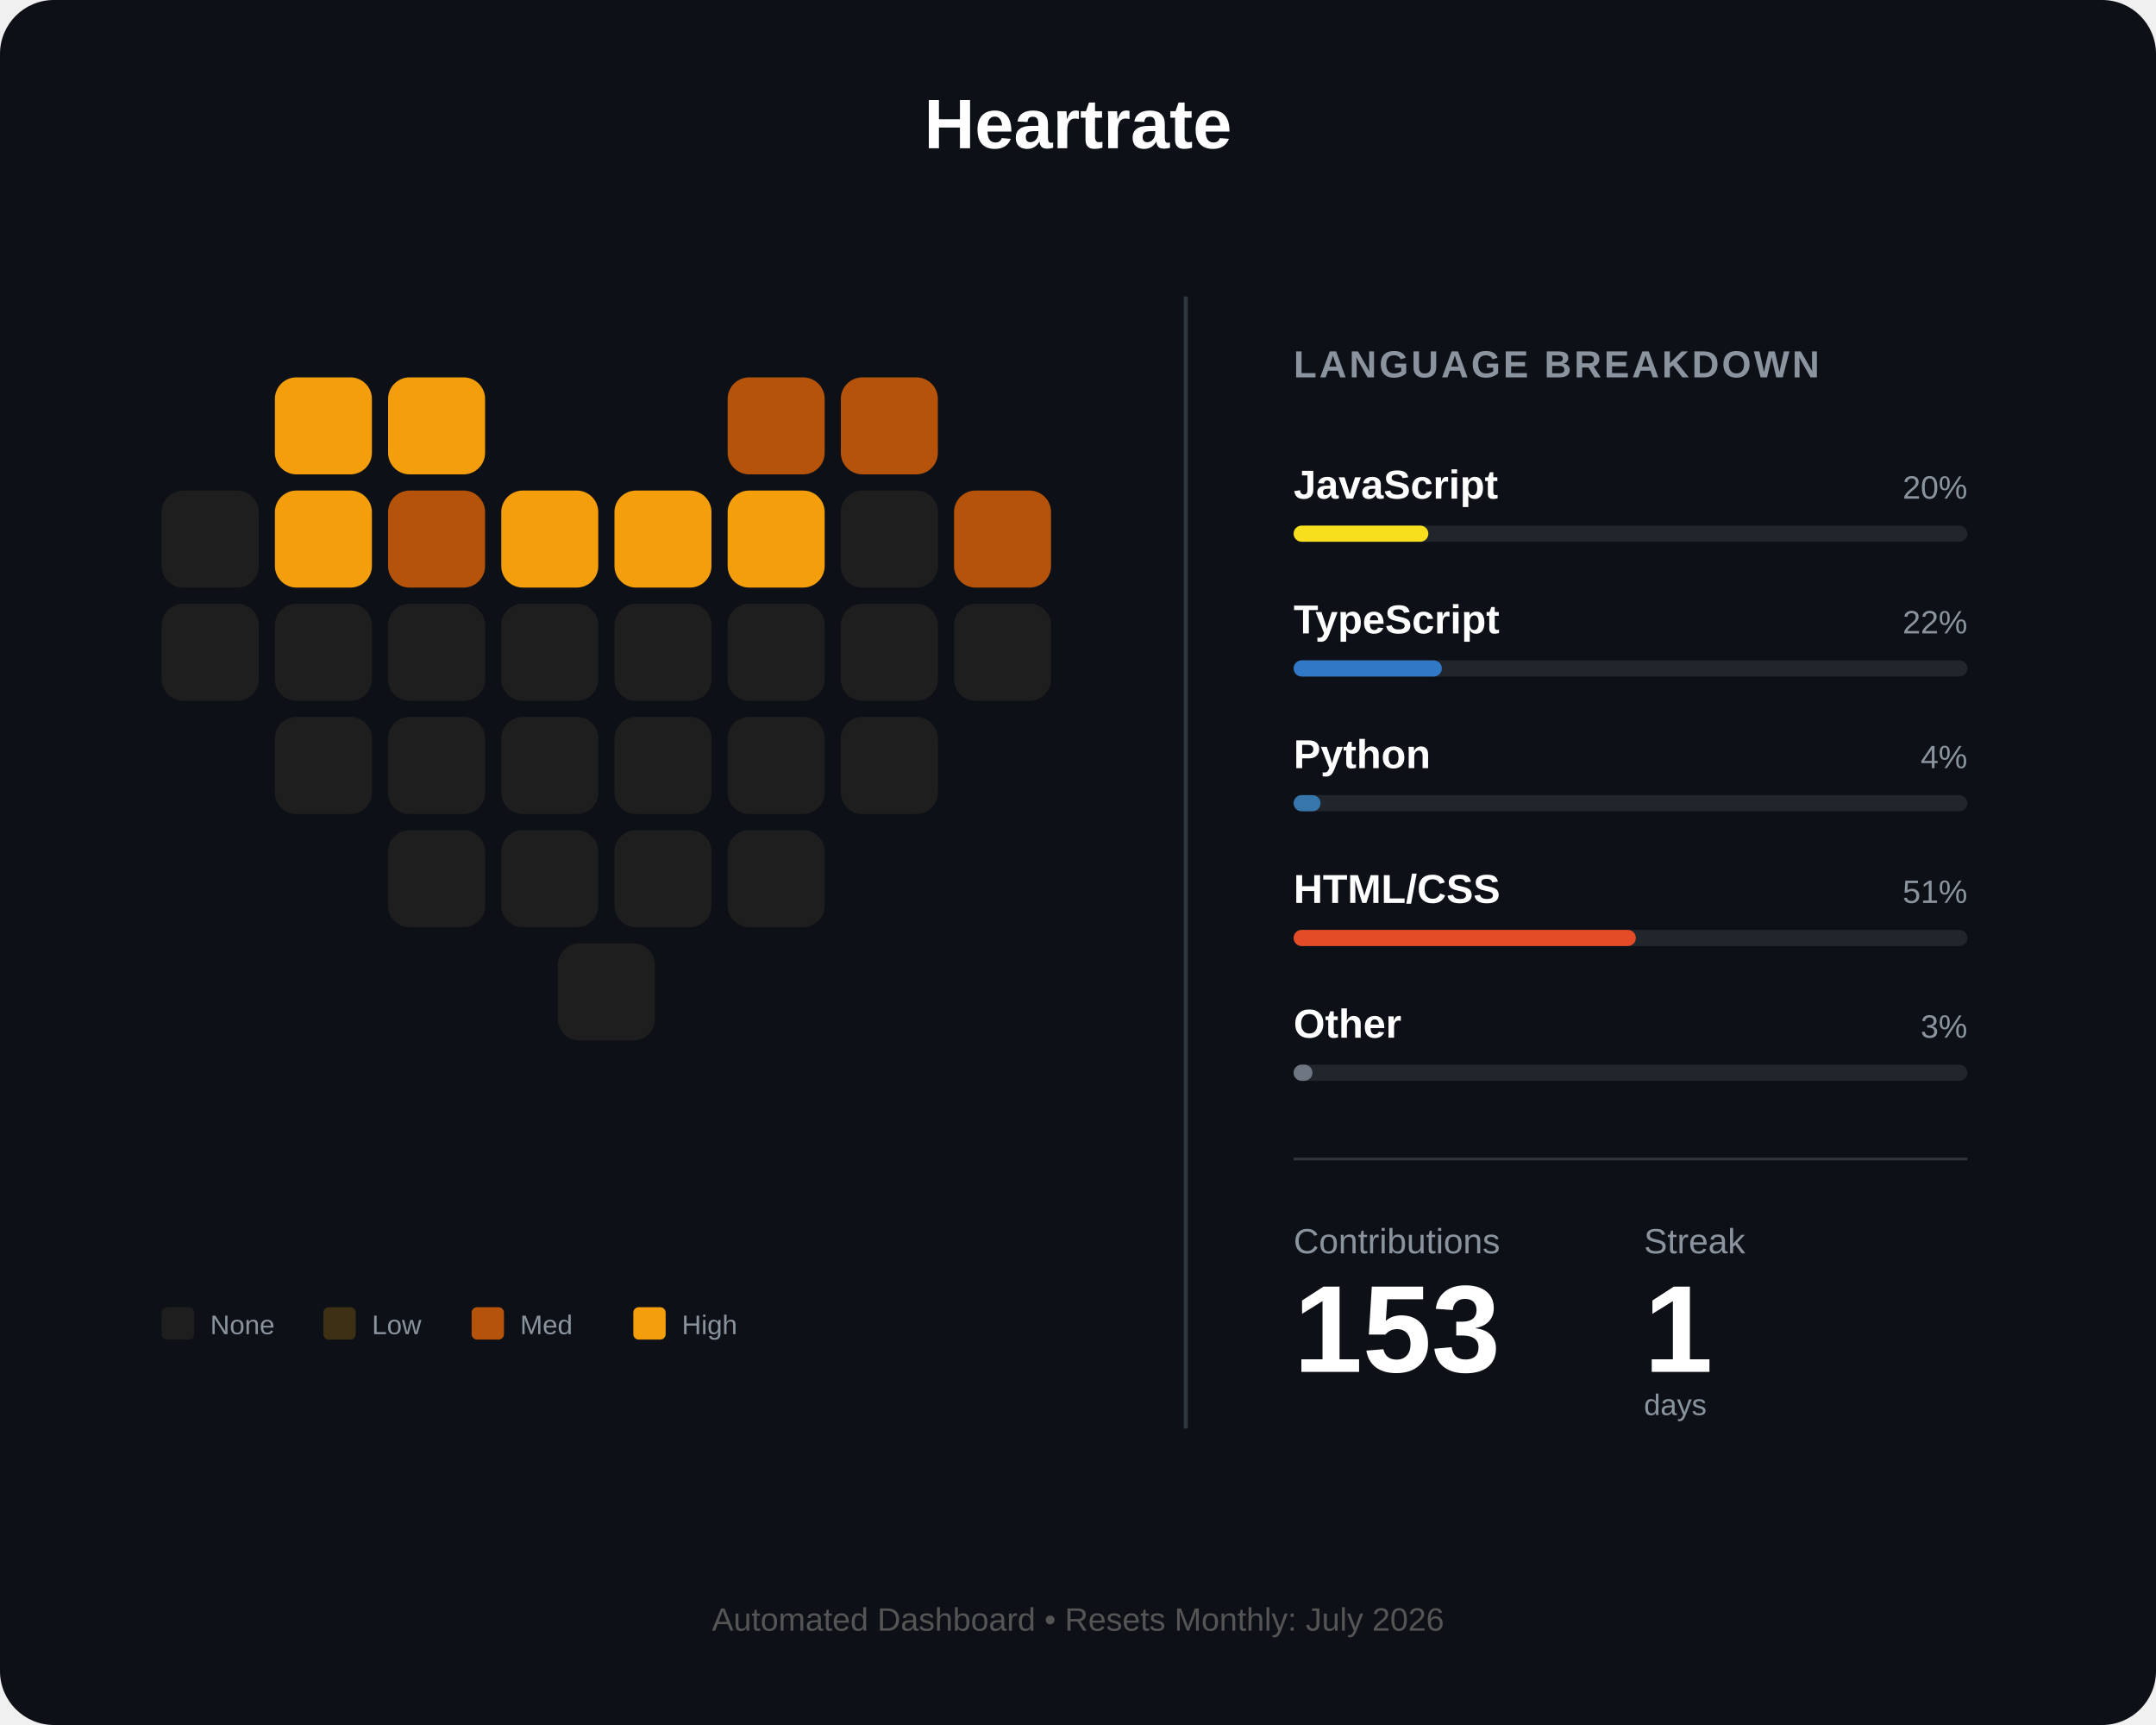
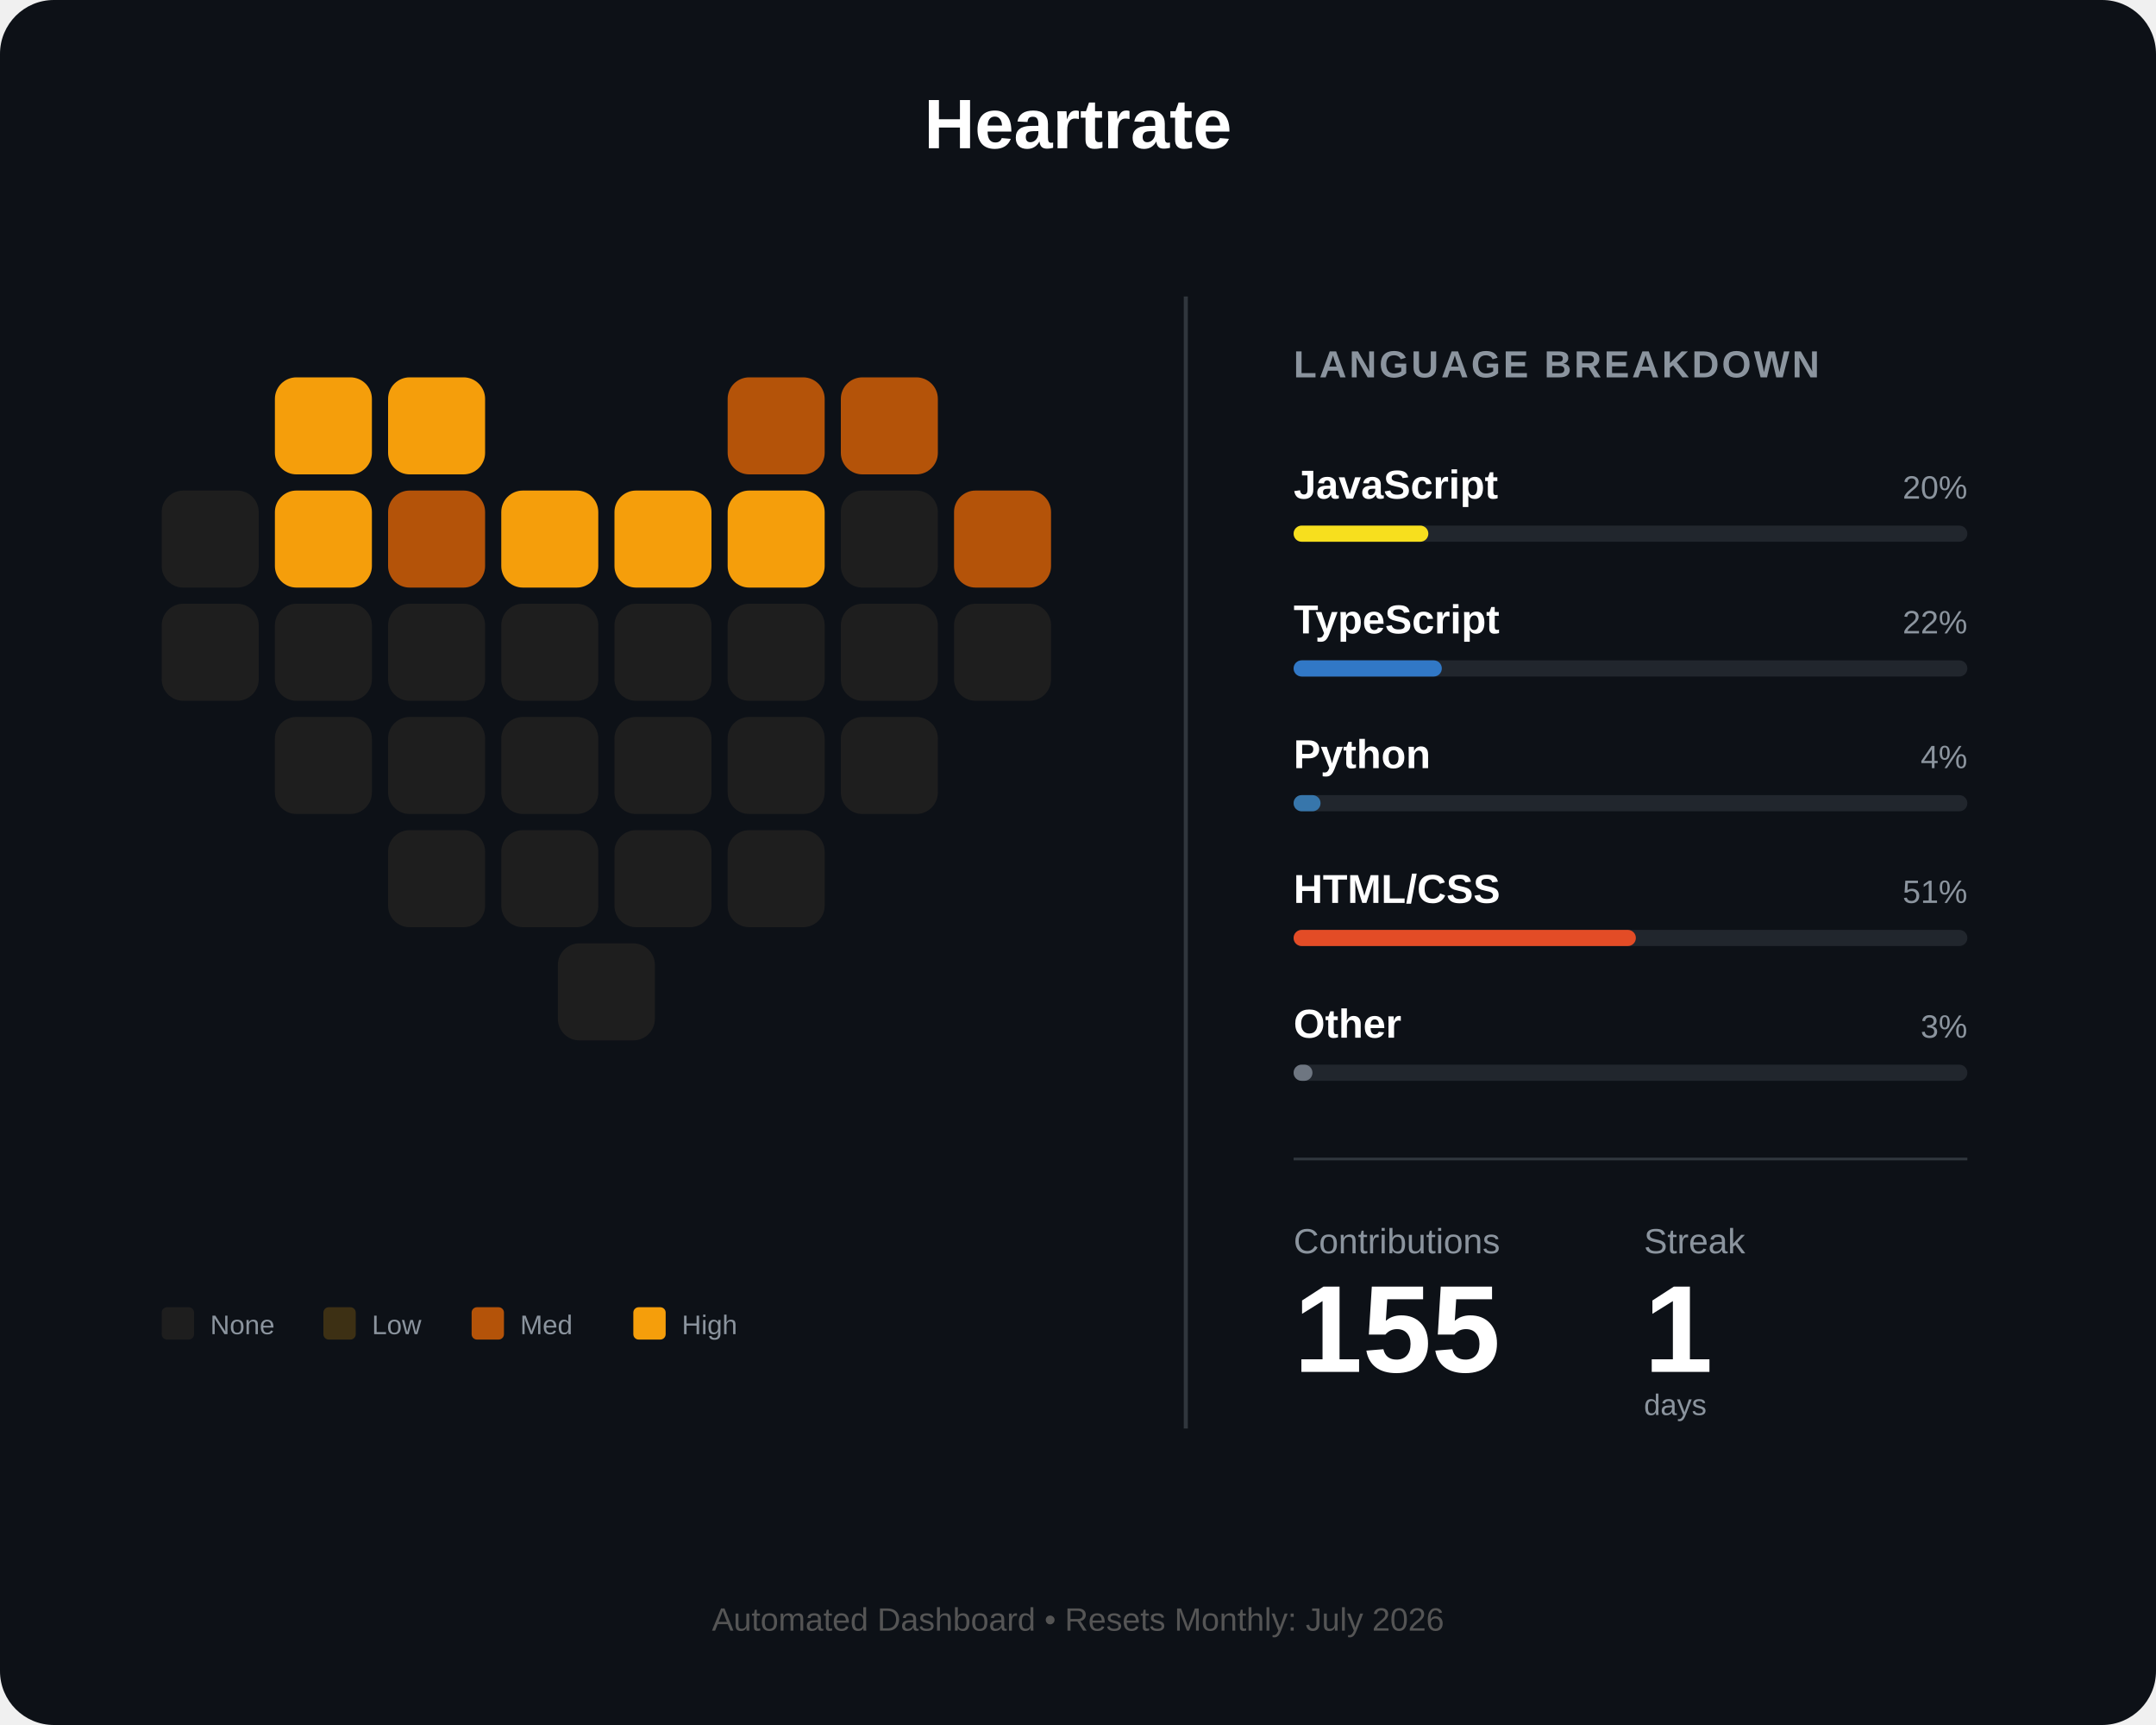
<svg xmlns="http://www.w3.org/2000/svg" width="800" height="640" viewBox="0 0 800 640" fill="none">
  <rect width="800" height="640" rx="20" fill="#0d1117" />
  <text x="400" y="55" fill="white" font-family="Arial" font-size="26" font-weight="bold" text-anchor="middle">Heartrate</text>
  <g id="heart-grid" transform="translate(60, 140)">
    <rect id="day_1" x="42" y="0" width="36" height="36" rx="8" fill="#f59e0b" />
    <rect id="day_2" x="84" y="0" width="36" height="36" rx="8" fill="#f59e0b" />
    <rect id="day_3" x="210" y="0" width="36" height="36" rx="8" fill="#b45309" />
    <rect id="day_4" x="252" y="0" width="36" height="36" rx="8" fill="#b45309" />
    <rect id="day_5" x="0" y="42" width="36" height="36" rx="8" fill="#1e1e1e" />
    <rect id="day_6" x="42" y="42" width="36" height="36" rx="8" fill="#f59e0b" />
    <rect id="day_7" x="84" y="42" width="36" height="36" rx="8" fill="#b45309" />
    <rect id="day_8" x="126" y="42" width="36" height="36" rx="8" fill="#f59e0b" />
    <rect id="day_9" x="168" y="42" width="36" height="36" rx="8" fill="#f59e0b" />
    <rect id="day_10" x="210" y="42" width="36" height="36" rx="8" fill="#f59e0b" />
    <rect id="day_11" x="252" y="42" width="36" height="36" rx="8" fill="#1e1e1e" />
    <rect id="day_12" x="294" y="42" width="36" height="36" rx="8" fill="#b45309" />
    <rect id="day_13" x="0" y="84" width="36" height="36" rx="8" fill="#1e1e1e" />
    <rect id="day_14" x="42" y="84" width="36" height="36" rx="8" fill="#1e1e1e" />
    <rect id="day_15" x="84" y="84" width="36" height="36" rx="8" fill="#1e1e1e" />
    <rect id="day_16" x="126" y="84" width="36" height="36" rx="8" fill="#1e1e1e" />
    <rect id="day_17" x="168" y="84" width="36" height="36" rx="8" fill="#1e1e1e" />
    <rect id="day_18" x="210" y="84" width="36" height="36" rx="8" fill="#1e1e1e" />
    <rect id="day_19" x="252" y="84" width="36" height="36" rx="8" fill="#1e1e1e" />
    <rect id="day_20" x="294" y="84" width="36" height="36" rx="8" fill="#1e1e1e" />
    <rect id="day_21" x="42" y="126" width="36" height="36" rx="8" fill="#1e1e1e" />
    <rect id="day_22" x="84" y="126" width="36" height="36" rx="8" fill="#1e1e1e" />
    <rect id="day_23" x="126" y="126" width="36" height="36" rx="8" fill="#1e1e1e" />
    <rect id="day_24" x="168" y="126" width="36" height="36" rx="8" fill="#1e1e1e" />
    <rect id="day_25" x="210" y="126" width="36" height="36" rx="8" fill="#1e1e1e" />
    <rect id="day_26" x="252" y="126" width="36" height="36" rx="8" fill="#1e1e1e" />
    <rect id="day_27" x="84" y="168" width="36" height="36" rx="8" fill="#1e1e1e" />
    <rect id="day_28" x="126" y="168" width="36" height="36" rx="8" fill="#1e1e1e" />
    <rect id="day_29" x="168" y="168" width="36" height="36" rx="8" fill="#1e1e1e" />
    <rect id="day_30" x="210" y="168" width="36" height="36" rx="8" fill="#1e1e1e" />
    <rect id="day_31" x="147" y="210" width="36" height="36" rx="8" fill="#1e1e1e" />
  </g>
  <g transform="translate(60, 485)">
    <rect id="legend_empty" x="0" y="0" width="12" height="12" rx="2" fill="#1e1e1e" />
    <text x="18" y="10" fill="#8b949e" font-family="Arial" font-size="10">None</text>
    <rect id="legend_low" x="60" y="0" width="12" height="12" rx="2" fill="#3d3014" />
    <text x="78" y="10" fill="#8b949e" font-family="Arial" font-size="10">Low</text>
    <rect id="legend_med" x="115" y="0" width="12" height="12" rx="2" fill="#b45309" />
    <text x="133" y="10" fill="#8b949e" font-family="Arial" font-size="10">Med</text>
    <rect id="legend_high" x="175" y="0" width="12" height="12" rx="2" fill="#f59e0b" />
    <text x="193" y="10" fill="#8b949e" font-family="Arial" font-size="10">High</text>
  </g>
  <line x1="440" y1="110" x2="440" y2="530" stroke="#30363d" stroke-width="1.5" />
  <g transform="translate(480, 140)">
    <text x="0" y="0" fill="#8b949e" font-family="Arial" font-size="14" font-weight="bold" letter-spacing="1">LANGUAGE BREAKDOWN</text>
    <g transform="translate(0, 45)">
      <text id="lang_1_name" x="0" y="0" fill="white" font-family="Arial" font-size="15" font-weight="bold">JavaScript</text>
      <text id="lang_1_percent" x="250" y="0" fill="#8b949e" font-family="Arial" font-size="12" text-anchor="end">20%</text>
      <rect x="0" y="10" width="250" height="6" rx="3" fill="#21262d" />
      <rect id="lang_1_bar" x="0" y="10" width="50" height="6" rx="3" fill="#f7df1e" />
    </g>
    <g transform="translate(0, 95)">
      <text id="lang_2_name" x="0" y="0" fill="white" font-family="Arial" font-size="15" font-weight="bold">TypeScript</text>
      <text id="lang_2_percent" x="250" y="0" fill="#8b949e" font-family="Arial" font-size="12" text-anchor="end">22%</text>
      <rect x="0" y="10" width="250" height="6" rx="3" fill="#21262d" />
      <rect id="lang_2_bar" x="0" y="10" width="55" height="6" rx="3" fill="#3178c6" />
    </g>
    <g transform="translate(0, 145)">
      <text id="lang_3_name" x="0" y="0" fill="white" font-family="Arial" font-size="15" font-weight="bold">Python</text>
      <text id="lang_3_percent" x="250" y="0" fill="#8b949e" font-family="Arial" font-size="12" text-anchor="end">4%</text>
      <rect x="0" y="10" width="250" height="6" rx="3" fill="#21262d" />
      <rect id="lang_3_bar" x="0" y="10" width="10" height="6" rx="3" fill="#3776ab" />
    </g>
    <g transform="translate(0, 195)">
      <text id="lang_4_name" x="0" y="0" fill="white" font-family="Arial" font-size="15" font-weight="bold">HTML/CSS</text>
      <text id="lang_4_percent" x="250" y="0" fill="#8b949e" font-family="Arial" font-size="12" text-anchor="end">51%</text>
      <rect x="0" y="10" width="250" height="6" rx="3" fill="#21262d" />
      <rect id="lang_4_bar" x="0" y="10" width="127" height="6" rx="3" fill="#e34c26" />
    </g>
    <g transform="translate(0, 245)">
      <text id="lang_5_name" x="0" y="0" fill="white" font-family="Arial" font-size="15" font-weight="bold">Other</text>
      <text id="lang_5_percent" x="250" y="0" fill="#8b949e" font-family="Arial" font-size="12" text-anchor="end">3%</text>
      <rect x="0" y="10" width="250" height="6" rx="3" fill="#21262d" />
      <rect id="lang_5_bar" x="0" y="10" width="7" height="6" rx="3" fill="#6e7681" />
    </g>
    <line x1="0" y1="290" x2="250" y2="290" stroke="#30363d" stroke-width="1" />
    <g transform="translate(0, 325)">
      <text x="0" y="0" fill="#8b949e" font-family="Arial" font-size="13">Contributions</text>
      <text x="130" y="0" fill="#8b949e" font-family="Arial" font-size="13">Streak</text>
-       <text id="total_count" x="0" y="44" fill="white" font-family="Arial" font-size="46" font-weight="bold">153</text>
+       <text id="total_count" x="0" y="44" fill="white" font-family="Arial" font-size="46" font-weight="bold">155</text>
      <text id="streak_count" x="130" y="44" fill="white" font-family="Arial" font-size="46" font-weight="bold">1</text>
      <text x="130" y="60" fill="#8b949e" font-family="Arial" font-size="11">days</text>
    </g>
  </g>
  <text id="footer_text" x="400" y="605" fill="#555" font-family="Arial" font-size="12" text-anchor="middle">Automated Dashboard • Resets Monthly: July 2026</text>
</svg>
